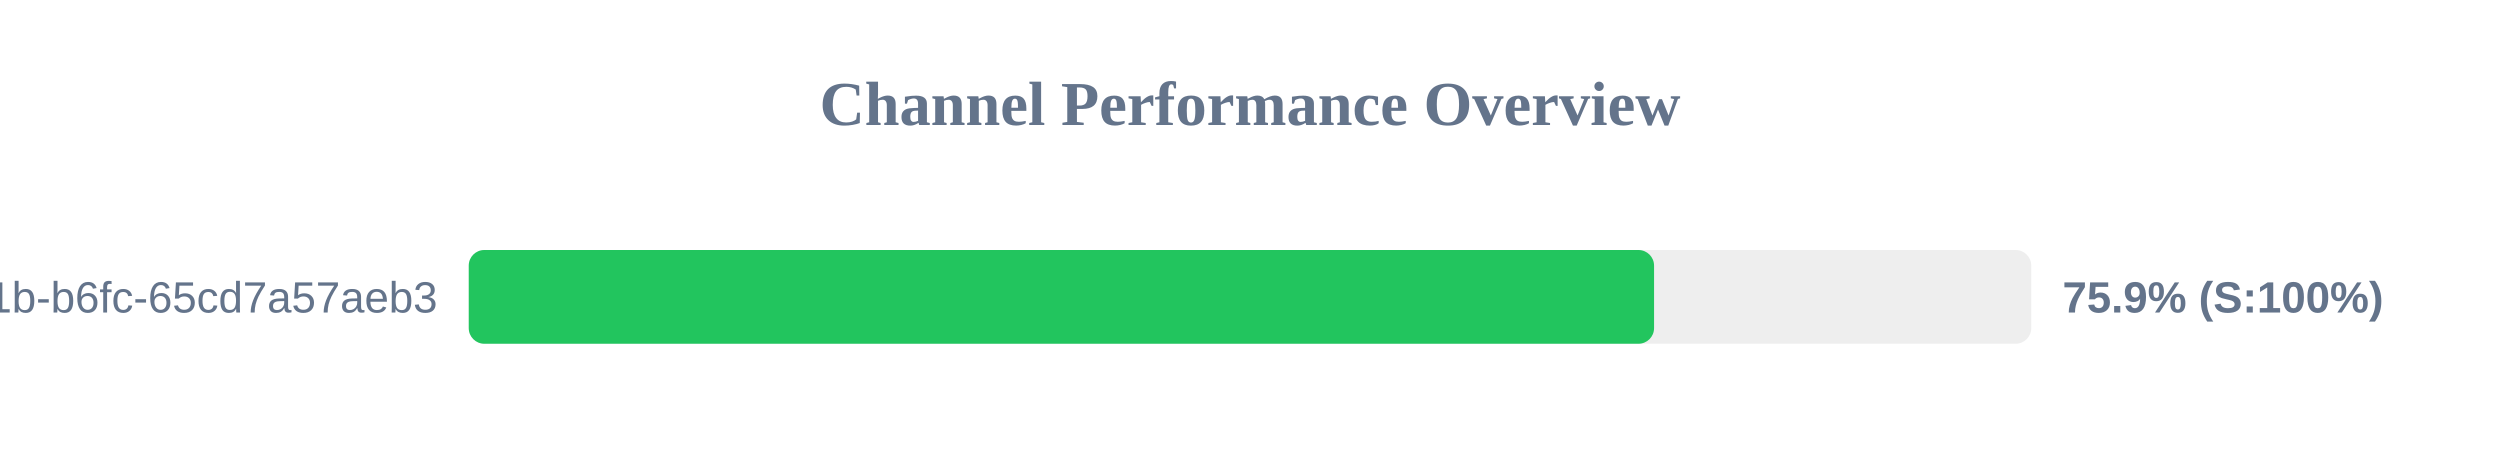
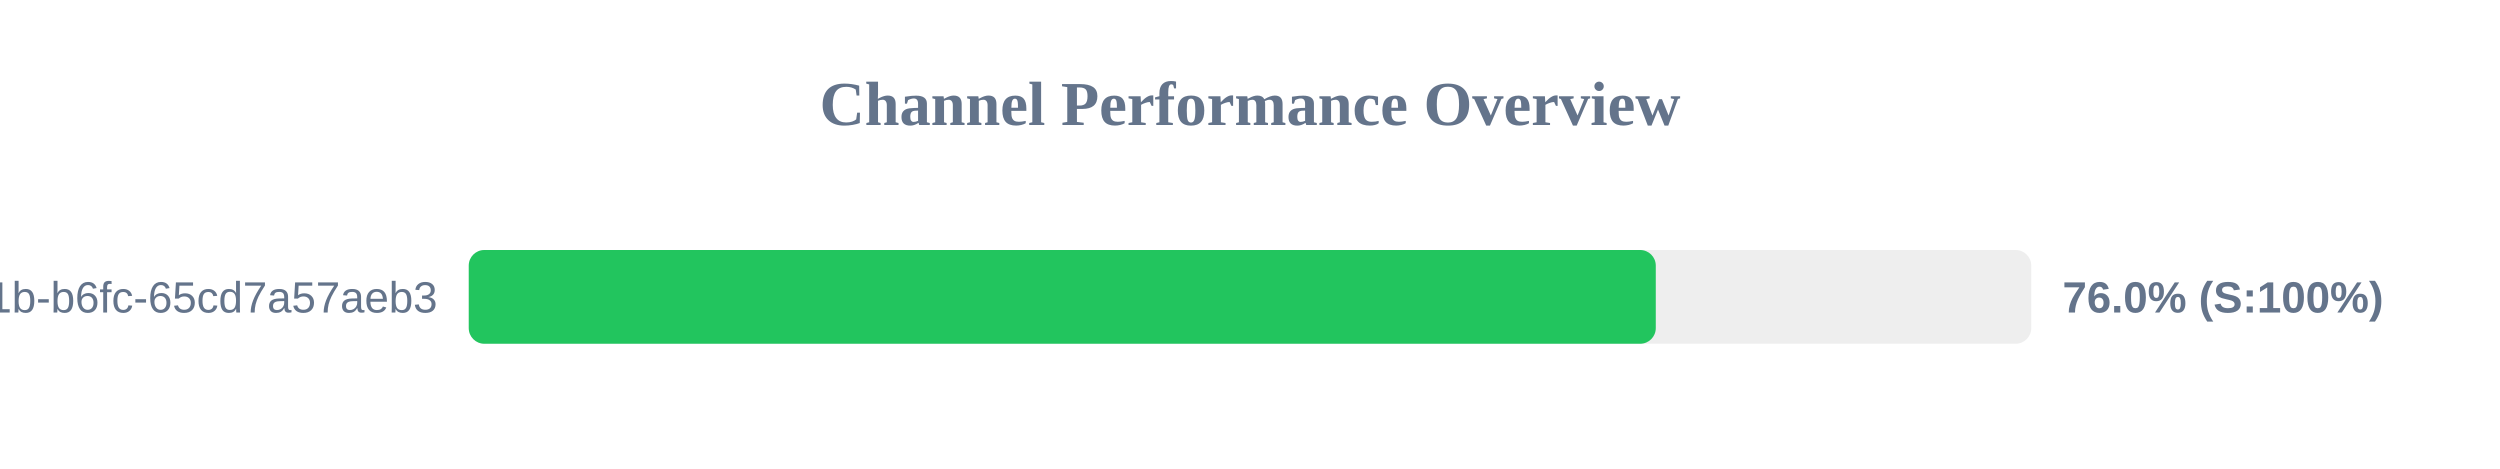
<svg xmlns="http://www.w3.org/2000/svg" width="800" height="150" version="1.1">
  <style>
        .row { font: 14px Arial; fill: #64748b; }
        .score { font: bold 14px Arial; fill: #64748b; }
    </style>
  <text x="400" y="40" text-anchor="middle" font-size="20px" font-weight="bold" fill="#64748b">Channel Performance Overview</text>
  <rect x="150" y="80" width="500" height="30" fill="#eee" rx="5" />
-   <rect x="150" y="80" width="379.3" height="30" fill="#22c55e" rx="5" />
+   <rect x="150" y="80" width="379.85" height="30" fill="#22c55e" rx="5" />
  <text x="140" y="100" text-anchor="end" class="row">?uuid=9c859345-959f-491b-b6fc-65cd7a57aeb3</text>
-   <text x="660" y="100" text-anchor="start" class="score">75.9% (S:100%)</text>
+   <text x="660" y="100" text-anchor="start" class="score">76.0% (S:100%)</text>
</svg>
